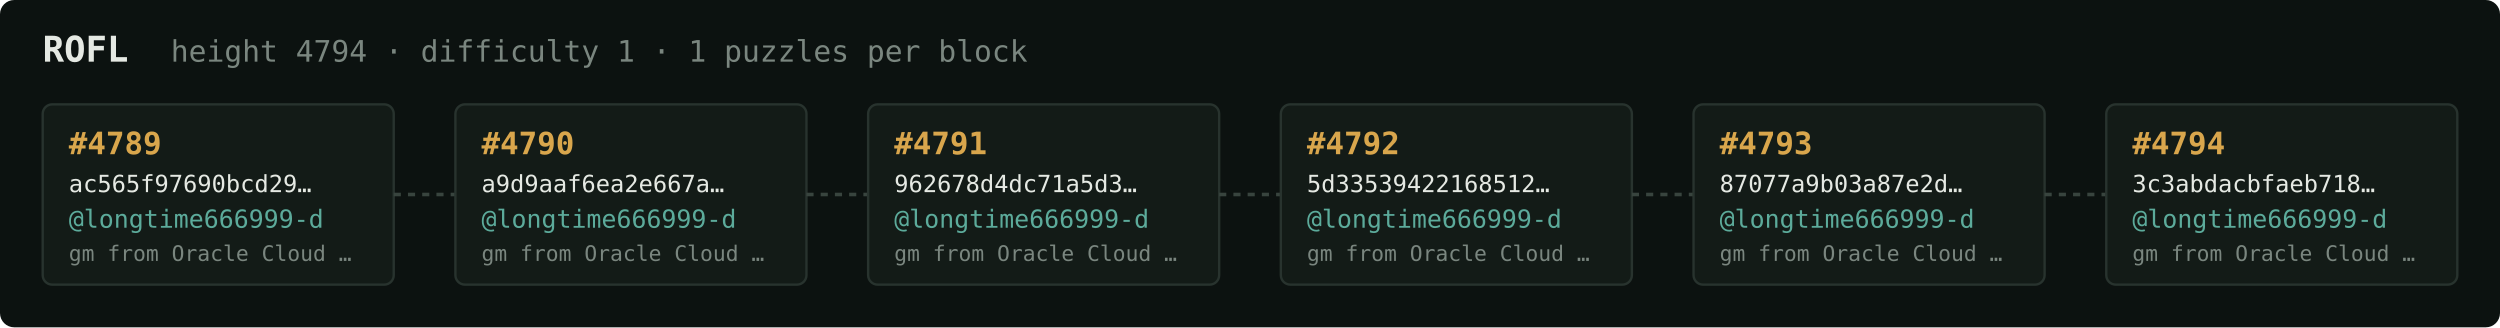
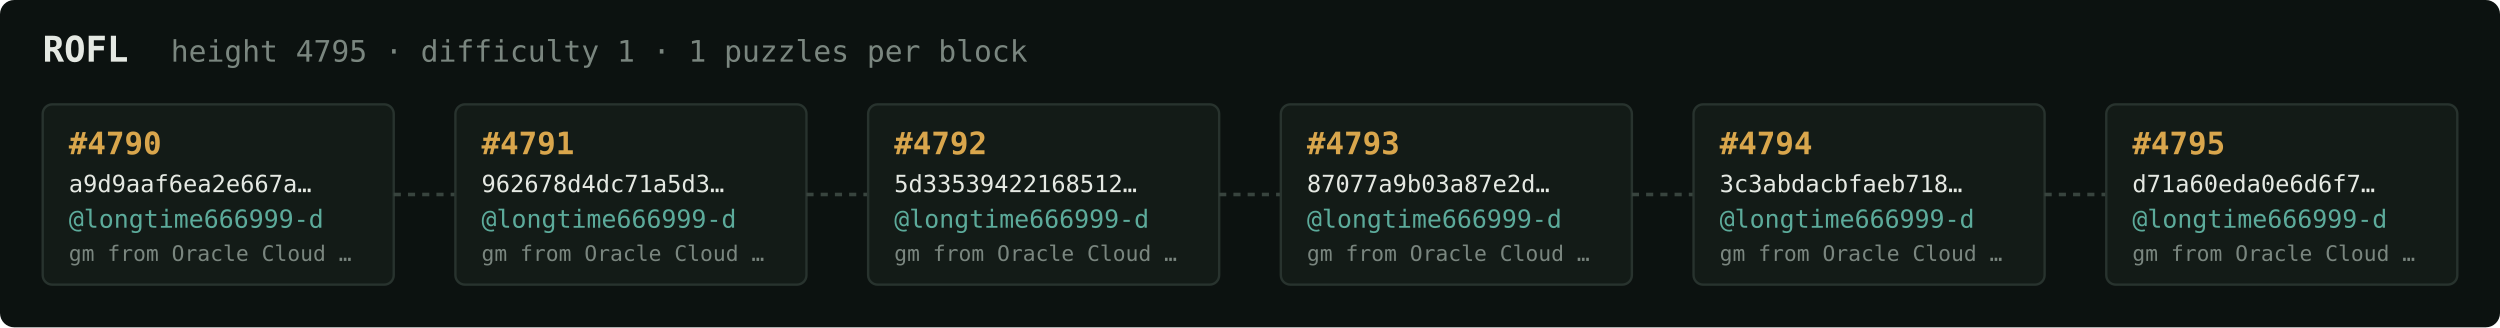
<svg xmlns="http://www.w3.org/2000/svg" width="1054" height="138" viewBox="0 0 1054 138" font-family="ui-monospace,SFMono-Regular,Menlo,monospace">
  <rect fill="#0c1210" width="1054" height="138" rx="6" />
  <text x="18" y="26" fill="#e5e9e3" font-size="15" font-weight="700">ROFL</text>
-   <text x="72" y="26" fill="#7a867f" font-size="12.5">height 4794 · difficulty 1 · 1 puzzles per block</text>
+   <text x="72" y="26" fill="#7a867f" font-size="12.5">height 4795 · difficulty 1 · 1 puzzles per block</text>
  <rect x="18" y="44" width="148" height="76" rx="4" fill="#131b17" stroke="#28332e" stroke-width="1" />
-   <text x="29" y="65" fill="#d9a64c" font-size="13" font-weight="700">#4789</text>
-   <text x="29" y="81" fill="#e5e9e3" font-size="10">ac565f97690bcd29…</text>
+   <text x="29" y="65" fill="#d9a64c" font-size="13" font-weight="700">#4790</text>
+   <text x="29" y="81" fill="#e5e9e3" font-size="10">a9d9aaf6ea2e667a…</text>
  <text x="29" y="96" fill="#5cab9b" font-size="10.5">@longtime666999-d</text>
  <text x="29" y="110" fill="#7a867f" font-size="9">gm from Oracle Cloud …</text>
  <line x1="166" y1="82.0" x2="192" y2="82.0" stroke="#38443e" stroke-width="1.5" stroke-dasharray="3 3" />
  <rect x="192" y="44" width="148" height="76" rx="4" fill="#131b17" stroke="#28332e" stroke-width="1" />
-   <text x="203" y="65" fill="#d9a64c" font-size="13" font-weight="700">#4790</text>
-   <text x="203" y="81" fill="#e5e9e3" font-size="10">a9d9aaf6ea2e667a…</text>
+   <text x="203" y="65" fill="#d9a64c" font-size="13" font-weight="700">#4791</text>
+   <text x="203" y="81" fill="#e5e9e3" font-size="10">962678d4dc71a5d3…</text>
  <text x="203" y="96" fill="#5cab9b" font-size="10.5">@longtime666999-d</text>
  <text x="203" y="110" fill="#7a867f" font-size="9">gm from Oracle Cloud …</text>
  <line x1="340" y1="82.0" x2="366" y2="82.0" stroke="#38443e" stroke-width="1.5" stroke-dasharray="3 3" />
  <rect x="366" y="44" width="148" height="76" rx="4" fill="#131b17" stroke="#28332e" stroke-width="1" />
-   <text x="377" y="65" fill="#d9a64c" font-size="13" font-weight="700">#4791</text>
-   <text x="377" y="81" fill="#e5e9e3" font-size="10">962678d4dc71a5d3…</text>
+   <text x="377" y="65" fill="#d9a64c" font-size="13" font-weight="700">#4792</text>
+   <text x="377" y="81" fill="#e5e9e3" font-size="10">5d33539422168512…</text>
  <text x="377" y="96" fill="#5cab9b" font-size="10.5">@longtime666999-d</text>
  <text x="377" y="110" fill="#7a867f" font-size="9">gm from Oracle Cloud …</text>
  <line x1="514" y1="82.0" x2="540" y2="82.0" stroke="#38443e" stroke-width="1.5" stroke-dasharray="3 3" />
  <rect x="540" y="44" width="148" height="76" rx="4" fill="#131b17" stroke="#28332e" stroke-width="1" />
-   <text x="551" y="65" fill="#d9a64c" font-size="13" font-weight="700">#4792</text>
-   <text x="551" y="81" fill="#e5e9e3" font-size="10">5d33539422168512…</text>
+   <text x="551" y="65" fill="#d9a64c" font-size="13" font-weight="700">#4793</text>
+   <text x="551" y="81" fill="#e5e9e3" font-size="10">87077a9b03a87e2d…</text>
  <text x="551" y="96" fill="#5cab9b" font-size="10.5">@longtime666999-d</text>
  <text x="551" y="110" fill="#7a867f" font-size="9">gm from Oracle Cloud …</text>
  <line x1="688" y1="82.0" x2="714" y2="82.0" stroke="#38443e" stroke-width="1.5" stroke-dasharray="3 3" />
  <rect x="714" y="44" width="148" height="76" rx="4" fill="#131b17" stroke="#28332e" stroke-width="1" />
-   <text x="725" y="65" fill="#d9a64c" font-size="13" font-weight="700">#4793</text>
-   <text x="725" y="81" fill="#e5e9e3" font-size="10">87077a9b03a87e2d…</text>
+   <text x="725" y="65" fill="#d9a64c" font-size="13" font-weight="700">#4794</text>
+   <text x="725" y="81" fill="#e5e9e3" font-size="10">3c3abdacbfaeb718…</text>
  <text x="725" y="96" fill="#5cab9b" font-size="10.5">@longtime666999-d</text>
  <text x="725" y="110" fill="#7a867f" font-size="9">gm from Oracle Cloud …</text>
  <line x1="862" y1="82.0" x2="888" y2="82.0" stroke="#38443e" stroke-width="1.5" stroke-dasharray="3 3" />
  <rect x="888" y="44" width="148" height="76" rx="4" fill="#131b17" stroke="#28332e" stroke-width="1" />
-   <text x="899" y="65" fill="#d9a64c" font-size="13" font-weight="700">#4794</text>
-   <text x="899" y="81" fill="#e5e9e3" font-size="10">3c3abdacbfaeb718…</text>
+   <text x="899" y="65" fill="#d9a64c" font-size="13" font-weight="700">#4795</text>
+   <text x="899" y="81" fill="#e5e9e3" font-size="10">d71a60eda0e6d6f7…</text>
  <text x="899" y="96" fill="#5cab9b" font-size="10.5">@longtime666999-d</text>
  <text x="899" y="110" fill="#7a867f" font-size="9">gm from Oracle Cloud …</text>
</svg>
